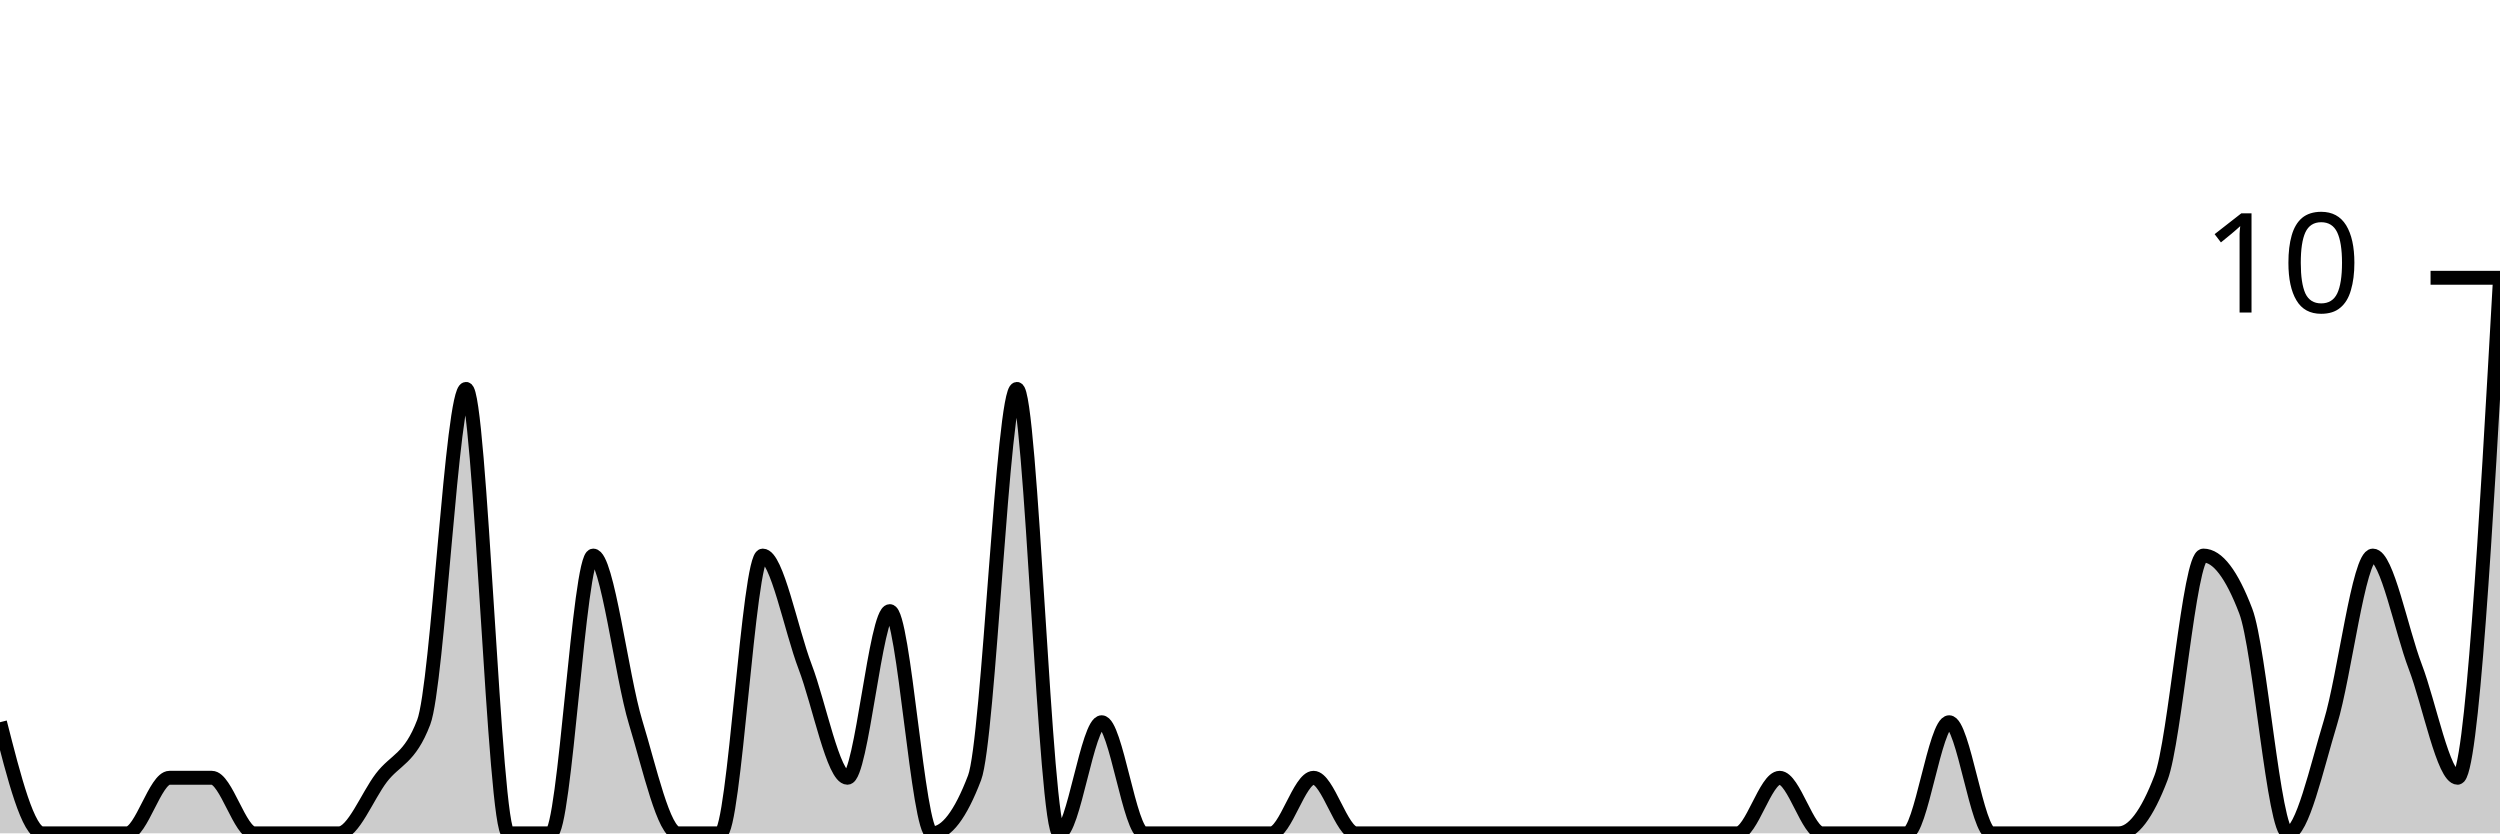
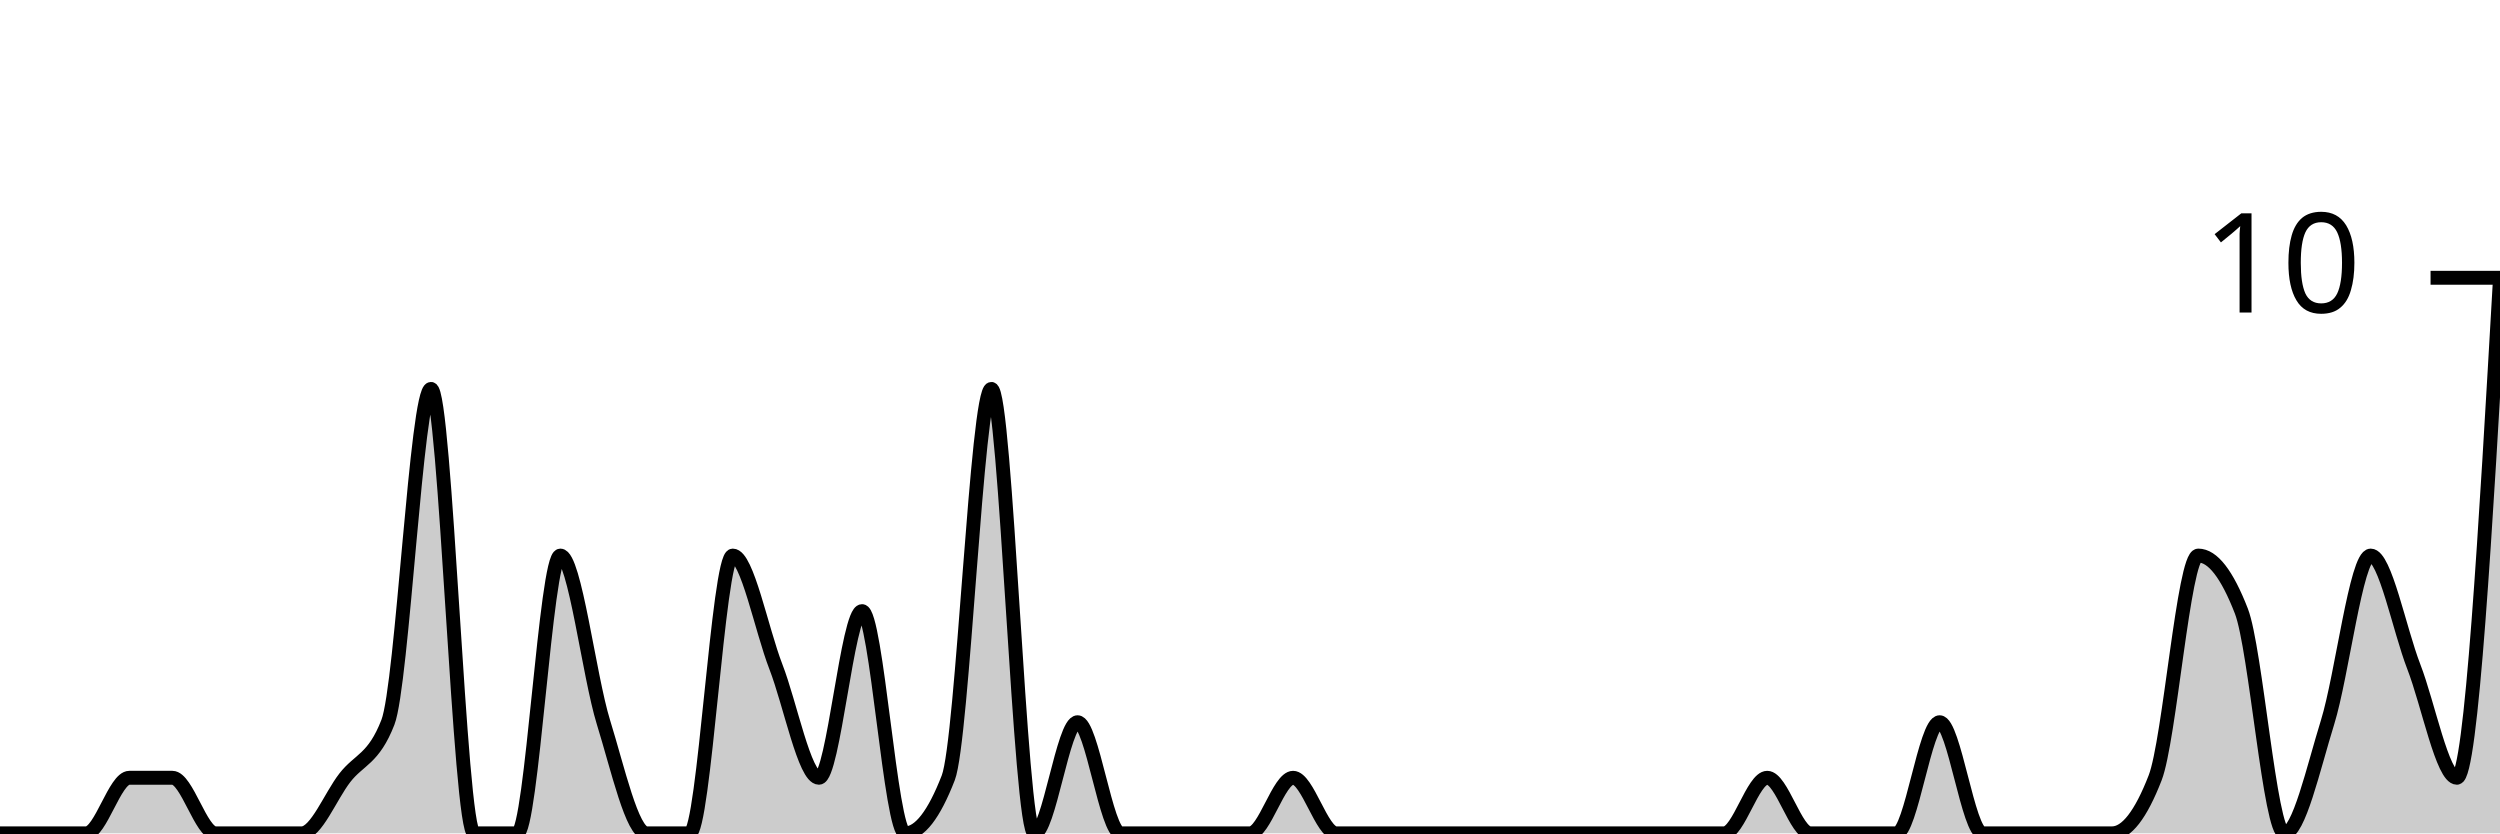
<svg xmlns="http://www.w3.org/2000/svg" viewBox="0 0 180 60">
  <g transform="translate(0,20)">
-     <path class="area" fill="rgba(0, 0, 0, 0.2)" d="M0,32C1.017,36,2.034,40,3.051,40C4.068,40,5.085,40,6.102,40C7.119,40,8.136,40,9.153,40C10.169,40,11.186,36,12.203,36C13.22,36,14.237,36,15.254,36C16.271,36,17.288,40,18.305,40C19.322,40,20.339,40,21.356,40C22.373,40,23.39,40,24.407,40C25.424,40,26.441,37.333,27.458,36C28.475,34.667,29.492,34.667,30.508,32C31.525,29.333,32.542,8,33.559,8C34.576,8,35.593,40,36.61,40C37.627,40,38.644,40,39.661,40C40.678,40,41.695,20,42.712,20C43.729,20,44.746,28.667,45.763,32C46.78,35.333,47.797,40,48.814,40C49.831,40,50.847,40,51.864,40C52.881,40,53.898,20,54.915,20C55.932,20,56.949,25.333,57.966,28C58.983,30.667,60,36,61.017,36C62.034,36,63.051,24,64.068,24C65.085,24,66.102,40,67.119,40C68.136,40,69.153,38.667,70.169,36C71.186,33.333,72.203,8,73.22,8C74.237,8,75.254,40,76.271,40C77.288,40,78.305,32,79.322,32C80.339,32,81.356,40,82.373,40C83.39,40,84.407,40,85.424,40C86.441,40,87.458,40,88.475,40C89.492,40,90.508,40,91.525,40C92.542,40,93.559,36,94.576,36C95.593,36,96.61,40,97.627,40C98.644,40,99.661,40,100.678,40C101.695,40,102.712,40,103.729,40C104.746,40,105.763,40,106.78,40C107.797,40,108.814,40,109.831,40C110.847,40,111.864,40,112.881,40C113.898,40,114.915,40,115.932,40C116.949,40,117.966,40,118.983,40C120,40,121.017,40,122.034,40C123.051,40,124.068,40,125.085,40C126.102,40,127.119,36,128.136,36C129.153,36,130.169,40,131.186,40C132.203,40,133.22,40,134.237,40C135.254,40,136.271,40,137.288,40C138.305,40,139.322,32,140.339,32C141.356,32,142.373,40,143.39,40C144.407,40,145.424,40,146.441,40C147.458,40,148.475,40,149.492,40C150.508,40,151.525,40,152.542,40C153.559,40,154.576,38.667,155.593,36C156.61,33.333,157.627,20,158.644,20C159.661,20,160.678,21.333,161.695,24C162.712,26.667,163.729,40,164.746,40C165.763,40,166.78,35.333,167.797,32C168.814,28.667,169.831,20,170.847,20C171.864,20,172.881,25.333,173.898,28C174.915,30.667,175.932,36,176.949,36C177.966,36,178.983,18,180,0L180,40C178.983,40,177.966,40,176.949,40C175.932,40,174.915,40,173.898,40C172.881,40,171.864,40,170.847,40C169.831,40,168.814,40,167.797,40C166.78,40,165.763,40,164.746,40C163.729,40,162.712,40,161.695,40C160.678,40,159.661,40,158.644,40C157.627,40,156.61,40,155.593,40C154.576,40,153.559,40,152.542,40C151.525,40,150.508,40,149.492,40C148.475,40,147.458,40,146.441,40C145.424,40,144.407,40,143.39,40C142.373,40,141.356,40,140.339,40C139.322,40,138.305,40,137.288,40C136.271,40,135.254,40,134.237,40C133.22,40,132.203,40,131.186,40C130.169,40,129.153,40,128.136,40C127.119,40,126.102,40,125.085,40C124.068,40,123.051,40,122.034,40C121.017,40,120,40,118.983,40C117.966,40,116.949,40,115.932,40C114.915,40,113.898,40,112.881,40C111.864,40,110.847,40,109.831,40C108.814,40,107.797,40,106.78,40C105.763,40,104.746,40,103.729,40C102.712,40,101.695,40,100.678,40C99.661,40,98.644,40,97.627,40C96.61,40,95.593,40,94.576,40C93.559,40,92.542,40,91.525,40C90.508,40,89.492,40,88.475,40C87.458,40,86.441,40,85.424,40C84.407,40,83.39,40,82.373,40C81.356,40,80.339,40,79.322,40C78.305,40,77.288,40,76.271,40C75.254,40,74.237,40,73.22,40C72.203,40,71.186,40,70.169,40C69.153,40,68.136,40,67.119,40C66.102,40,65.085,40,64.068,40C63.051,40,62.034,40,61.017,40C60,40,58.983,40,57.966,40C56.949,40,55.932,40,54.915,40C53.898,40,52.881,40,51.864,40C50.847,40,49.831,40,48.814,40C47.797,40,46.78,40,45.763,40C44.746,40,43.729,40,42.712,40C41.695,40,40.678,40,39.661,40C38.644,40,37.627,40,36.61,40C35.593,40,34.576,40,33.559,40C32.542,40,31.525,40,30.508,40C29.492,40,28.475,40,27.458,40C26.441,40,25.424,40,24.407,40C23.39,40,22.373,40,21.356,40C20.339,40,19.322,40,18.305,40C17.288,40,16.271,40,15.254,40C14.237,40,13.22,40,12.203,40C11.186,40,10.169,40,9.153,40C8.136,40,7.119,40,6.102,40C5.085,40,4.068,40,3.051,40C2.034,40,1.017,40,0,40Z" />
-     <path class="line" stroke="black" fill="none" d="M0,32C1.017,36,2.034,40,3.051,40C4.068,40,5.085,40,6.102,40C7.119,40,8.136,40,9.153,40C10.169,40,11.186,36,12.203,36C13.22,36,14.237,36,15.254,36C16.271,36,17.288,40,18.305,40C19.322,40,20.339,40,21.356,40C22.373,40,23.39,40,24.407,40C25.424,40,26.441,37.333,27.458,36C28.475,34.667,29.492,34.667,30.508,32C31.525,29.333,32.542,8,33.559,8C34.576,8,35.593,40,36.61,40C37.627,40,38.644,40,39.661,40C40.678,40,41.695,20,42.712,20C43.729,20,44.746,28.667,45.763,32C46.78,35.333,47.797,40,48.814,40C49.831,40,50.847,40,51.864,40C52.881,40,53.898,20,54.915,20C55.932,20,56.949,25.333,57.966,28C58.983,30.667,60,36,61.017,36C62.034,36,63.051,24,64.068,24C65.085,24,66.102,40,67.119,40C68.136,40,69.153,38.667,70.169,36C71.186,33.333,72.203,8,73.22,8C74.237,8,75.254,40,76.271,40C77.288,40,78.305,32,79.322,32C80.339,32,81.356,40,82.373,40C83.39,40,84.407,40,85.424,40C86.441,40,87.458,40,88.475,40C89.492,40,90.508,40,91.525,40C92.542,40,93.559,36,94.576,36C95.593,36,96.61,40,97.627,40C98.644,40,99.661,40,100.678,40C101.695,40,102.712,40,103.729,40C104.746,40,105.763,40,106.78,40C107.797,40,108.814,40,109.831,40C110.847,40,111.864,40,112.881,40C113.898,40,114.915,40,115.932,40C116.949,40,117.966,40,118.983,40C120,40,121.017,40,122.034,40C123.051,40,124.068,40,125.085,40C126.102,40,127.119,36,128.136,36C129.153,36,130.169,40,131.186,40C132.203,40,133.22,40,134.237,40C135.254,40,136.271,40,137.288,40C138.305,40,139.322,32,140.339,32C141.356,32,142.373,40,143.39,40C144.407,40,145.424,40,146.441,40C147.458,40,148.475,40,149.492,40C150.508,40,151.525,40,152.542,40C153.559,40,154.576,38.667,155.593,36C156.61,33.333,157.627,20,158.644,20C159.661,20,160.678,21.333,161.695,24C162.712,26.667,163.729,40,164.746,40C165.763,40,166.78,35.333,167.797,32C168.814,28.667,169.831,20,170.847,20C171.864,20,172.881,25.333,173.898,28C174.915,30.667,175.932,36,176.949,36C177.966,36,178.983,18,180,0" />
+     <path class="area" fill="rgba(0, 0, 0, 0.2)" d="M0,40C1.034,40,2.069,40,3.103,40C4.138,40,5.172,40,6.207,40C7.241,40,8.276,36,9.31,36C10.345,36,11.379,36,12.414,36C13.448,36,14.483,40,15.517,40C16.552,40,17.586,40,18.621,40C19.655,40,20.69,40,21.724,40C22.759,40,23.793,37.333,24.828,36C25.862,34.667,26.897,34.667,27.931,32C28.966,29.333,30,8,31.034,8C32.069,8,33.103,40,34.138,40C35.172,40,36.207,40,37.241,40C38.276,40,39.31,20,40.345,20C41.379,20,42.414,28.667,43.448,32C44.483,35.333,45.517,40,46.552,40C47.586,40,48.621,40,49.655,40C50.69,40,51.724,20,52.759,20C53.793,20,54.828,25.333,55.862,28C56.897,30.667,57.931,36,58.966,36C60,36,61.034,24,62.069,24C63.103,24,64.138,40,65.172,40C66.207,40,67.241,38.667,68.276,36C69.31,33.333,70.345,8,71.379,8C72.414,8,73.448,40,74.483,40C75.517,40,76.552,32,77.586,32C78.621,32,79.655,40,80.69,40C81.724,40,82.759,40,83.793,40C84.828,40,85.862,40,86.897,40C87.931,40,88.966,40,90,40C91.034,40,92.069,36,93.103,36C94.138,36,95.172,40,96.207,40C97.241,40,98.276,40,99.31,40C100.345,40,101.379,40,102.414,40C103.448,40,104.483,40,105.517,40C106.552,40,107.586,40,108.621,40C109.655,40,110.69,40,111.724,40C112.759,40,113.793,40,114.828,40C115.862,40,116.897,40,117.931,40C118.966,40,120,40,121.034,40C122.069,40,123.103,40,124.138,40C125.172,40,126.207,36,127.241,36C128.276,36,129.31,40,130.345,40C131.379,40,132.414,40,133.448,40C134.483,40,135.517,40,136.552,40C137.586,40,138.621,32,139.655,32C140.69,32,141.724,40,142.759,40C143.793,40,144.828,40,145.862,40C146.897,40,147.931,40,148.966,40C150,40,151.034,40,152.069,40C153.103,40,154.138,38.667,155.172,36C156.207,33.333,157.241,20,158.276,20C159.31,20,160.345,21.333,161.379,24C162.414,26.667,163.448,40,164.483,40C165.517,40,166.552,35.333,167.586,32C168.621,28.667,169.655,20,170.69,20C171.724,20,172.759,25.333,173.793,28C174.828,30.667,175.862,36,176.897,36C177.931,36,178.966,18,180,0L180,40C178.966,40,177.931,40,176.897,40C175.862,40,174.828,40,173.793,40C172.759,40,171.724,40,170.69,40C169.655,40,168.621,40,167.586,40C166.552,40,165.517,40,164.483,40C163.448,40,162.414,40,161.379,40C160.345,40,159.31,40,158.276,40C157.241,40,156.207,40,155.172,40C154.138,40,153.103,40,152.069,40C151.034,40,150,40,148.966,40C147.931,40,146.897,40,145.862,40C144.828,40,143.793,40,142.759,40C141.724,40,140.69,40,139.655,40C138.621,40,137.586,40,136.552,40C135.517,40,134.483,40,133.448,40C132.414,40,131.379,40,130.345,40C129.31,40,128.276,40,127.241,40C126.207,40,125.172,40,124.138,40C123.103,40,122.069,40,121.034,40C120,40,118.966,40,117.931,40C116.897,40,115.862,40,114.828,40C113.793,40,112.759,40,111.724,40C110.69,40,109.655,40,108.621,40C107.586,40,106.552,40,105.517,40C104.483,40,103.448,40,102.414,40C101.379,40,100.345,40,99.31,40C98.276,40,97.241,40,96.207,40C95.172,40,94.138,40,93.103,40C92.069,40,91.034,40,90,40C88.966,40,87.931,40,86.897,40C85.862,40,84.828,40,83.793,40C82.759,40,81.724,40,80.69,40C79.655,40,78.621,40,77.586,40C76.552,40,75.517,40,74.483,40C73.448,40,72.414,40,71.379,40C70.345,40,69.31,40,68.276,40C67.241,40,66.207,40,65.172,40C64.138,40,63.103,40,62.069,40C61.034,40,60,40,58.966,40C57.931,40,56.897,40,55.862,40C54.828,40,53.793,40,52.759,40C51.724,40,50.69,40,49.655,40C48.621,40,47.586,40,46.552,40C45.517,40,44.483,40,43.448,40C42.414,40,41.379,40,40.345,40C39.31,40,38.276,40,37.241,40C36.207,40,35.172,40,34.138,40C33.103,40,32.069,40,31.034,40C30,40,28.966,40,27.931,40C26.897,40,25.862,40,24.828,40C23.793,40,22.759,40,21.724,40C20.69,40,19.655,40,18.621,40C17.586,40,16.552,40,15.517,40C14.483,40,13.448,40,12.414,40C11.379,40,10.345,40,9.31,40C8.276,40,7.241,40,6.207,40C5.172,40,4.138,40,3.103,40C2.069,40,1.034,40,0,40Z" />
+     <path class="line" stroke="black" fill="none" d="M0,40C1.034,40,2.069,40,3.103,40C4.138,40,5.172,40,6.207,40C7.241,40,8.276,36,9.31,36C10.345,36,11.379,36,12.414,36C13.448,36,14.483,40,15.517,40C16.552,40,17.586,40,18.621,40C19.655,40,20.69,40,21.724,40C22.759,40,23.793,37.333,24.828,36C25.862,34.667,26.897,34.667,27.931,32C28.966,29.333,30,8,31.034,8C32.069,8,33.103,40,34.138,40C35.172,40,36.207,40,37.241,40C38.276,40,39.31,20,40.345,20C41.379,20,42.414,28.667,43.448,32C44.483,35.333,45.517,40,46.552,40C47.586,40,48.621,40,49.655,40C50.69,40,51.724,20,52.759,20C53.793,20,54.828,25.333,55.862,28C56.897,30.667,57.931,36,58.966,36C60,36,61.034,24,62.069,24C63.103,24,64.138,40,65.172,40C66.207,40,67.241,38.667,68.276,36C69.31,33.333,70.345,8,71.379,8C72.414,8,73.448,40,74.483,40C75.517,40,76.552,32,77.586,32C78.621,32,79.655,40,80.69,40C81.724,40,82.759,40,83.793,40C84.828,40,85.862,40,86.897,40C87.931,40,88.966,40,90,40C91.034,40,92.069,36,93.103,36C94.138,36,95.172,40,96.207,40C97.241,40,98.276,40,99.31,40C100.345,40,101.379,40,102.414,40C103.448,40,104.483,40,105.517,40C106.552,40,107.586,40,108.621,40C109.655,40,110.69,40,111.724,40C112.759,40,113.793,40,114.828,40C115.862,40,116.897,40,117.931,40C118.966,40,120,40,121.034,40C122.069,40,123.103,40,124.138,40C125.172,40,126.207,36,127.241,36C128.276,36,129.31,40,130.345,40C131.379,40,132.414,40,133.448,40C134.483,40,135.517,40,136.552,40C137.586,40,138.621,32,139.655,32C140.69,32,141.724,40,142.759,40C143.793,40,144.828,40,145.862,40C146.897,40,147.931,40,148.966,40C150,40,151.034,40,152.069,40C153.103,40,154.138,38.667,155.172,36C156.207,33.333,157.241,20,158.276,20C159.31,20,160.345,21.333,161.379,24C162.414,26.667,163.448,40,164.483,40C165.517,40,166.552,35.333,167.586,32C168.621,28.667,169.655,20,170.69,20C171.724,20,172.759,25.333,173.793,28C174.828,30.667,175.862,36,176.897,36C177.931,36,178.966,18,180,0" />
    <path class="axis-ceiling" stroke-width="1" stroke="black" fill="none" d="M175,0L180,0" />
    <text class="axis-ceiling-label" font-family="sans-serif" text-anchor="end" font-size="10px" x="170" y="2.5">10</text>
  </g>
</svg>
